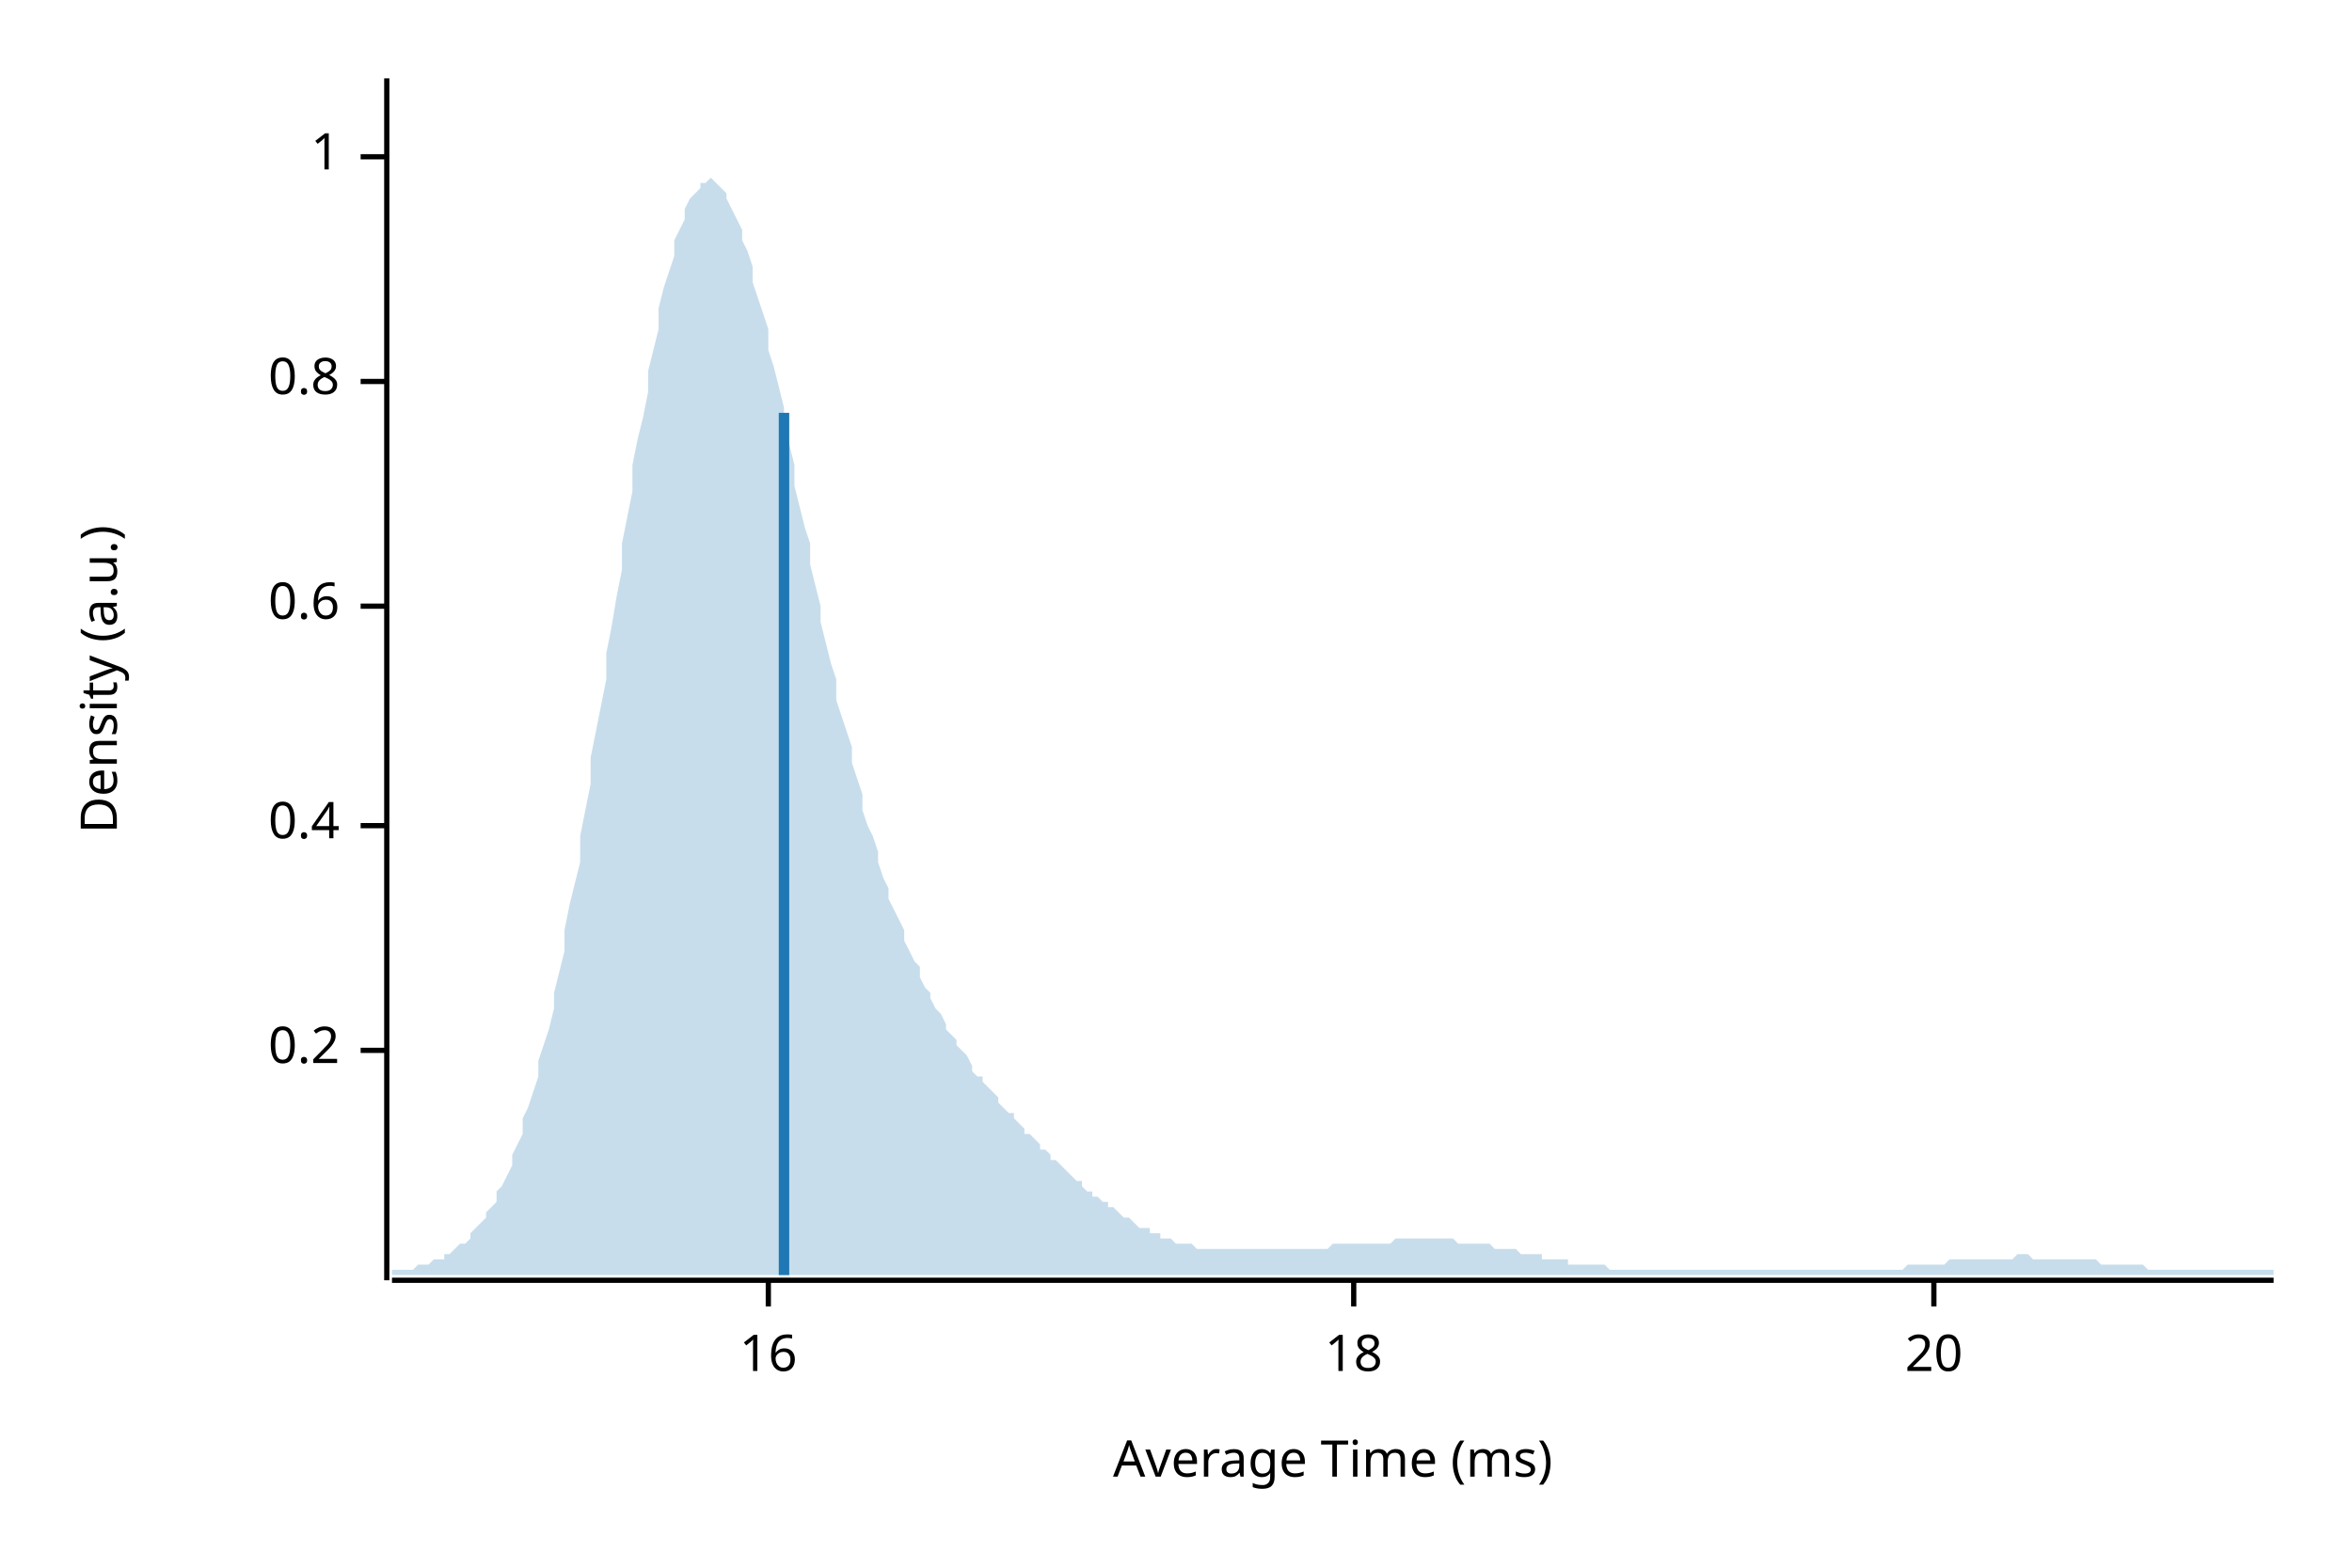
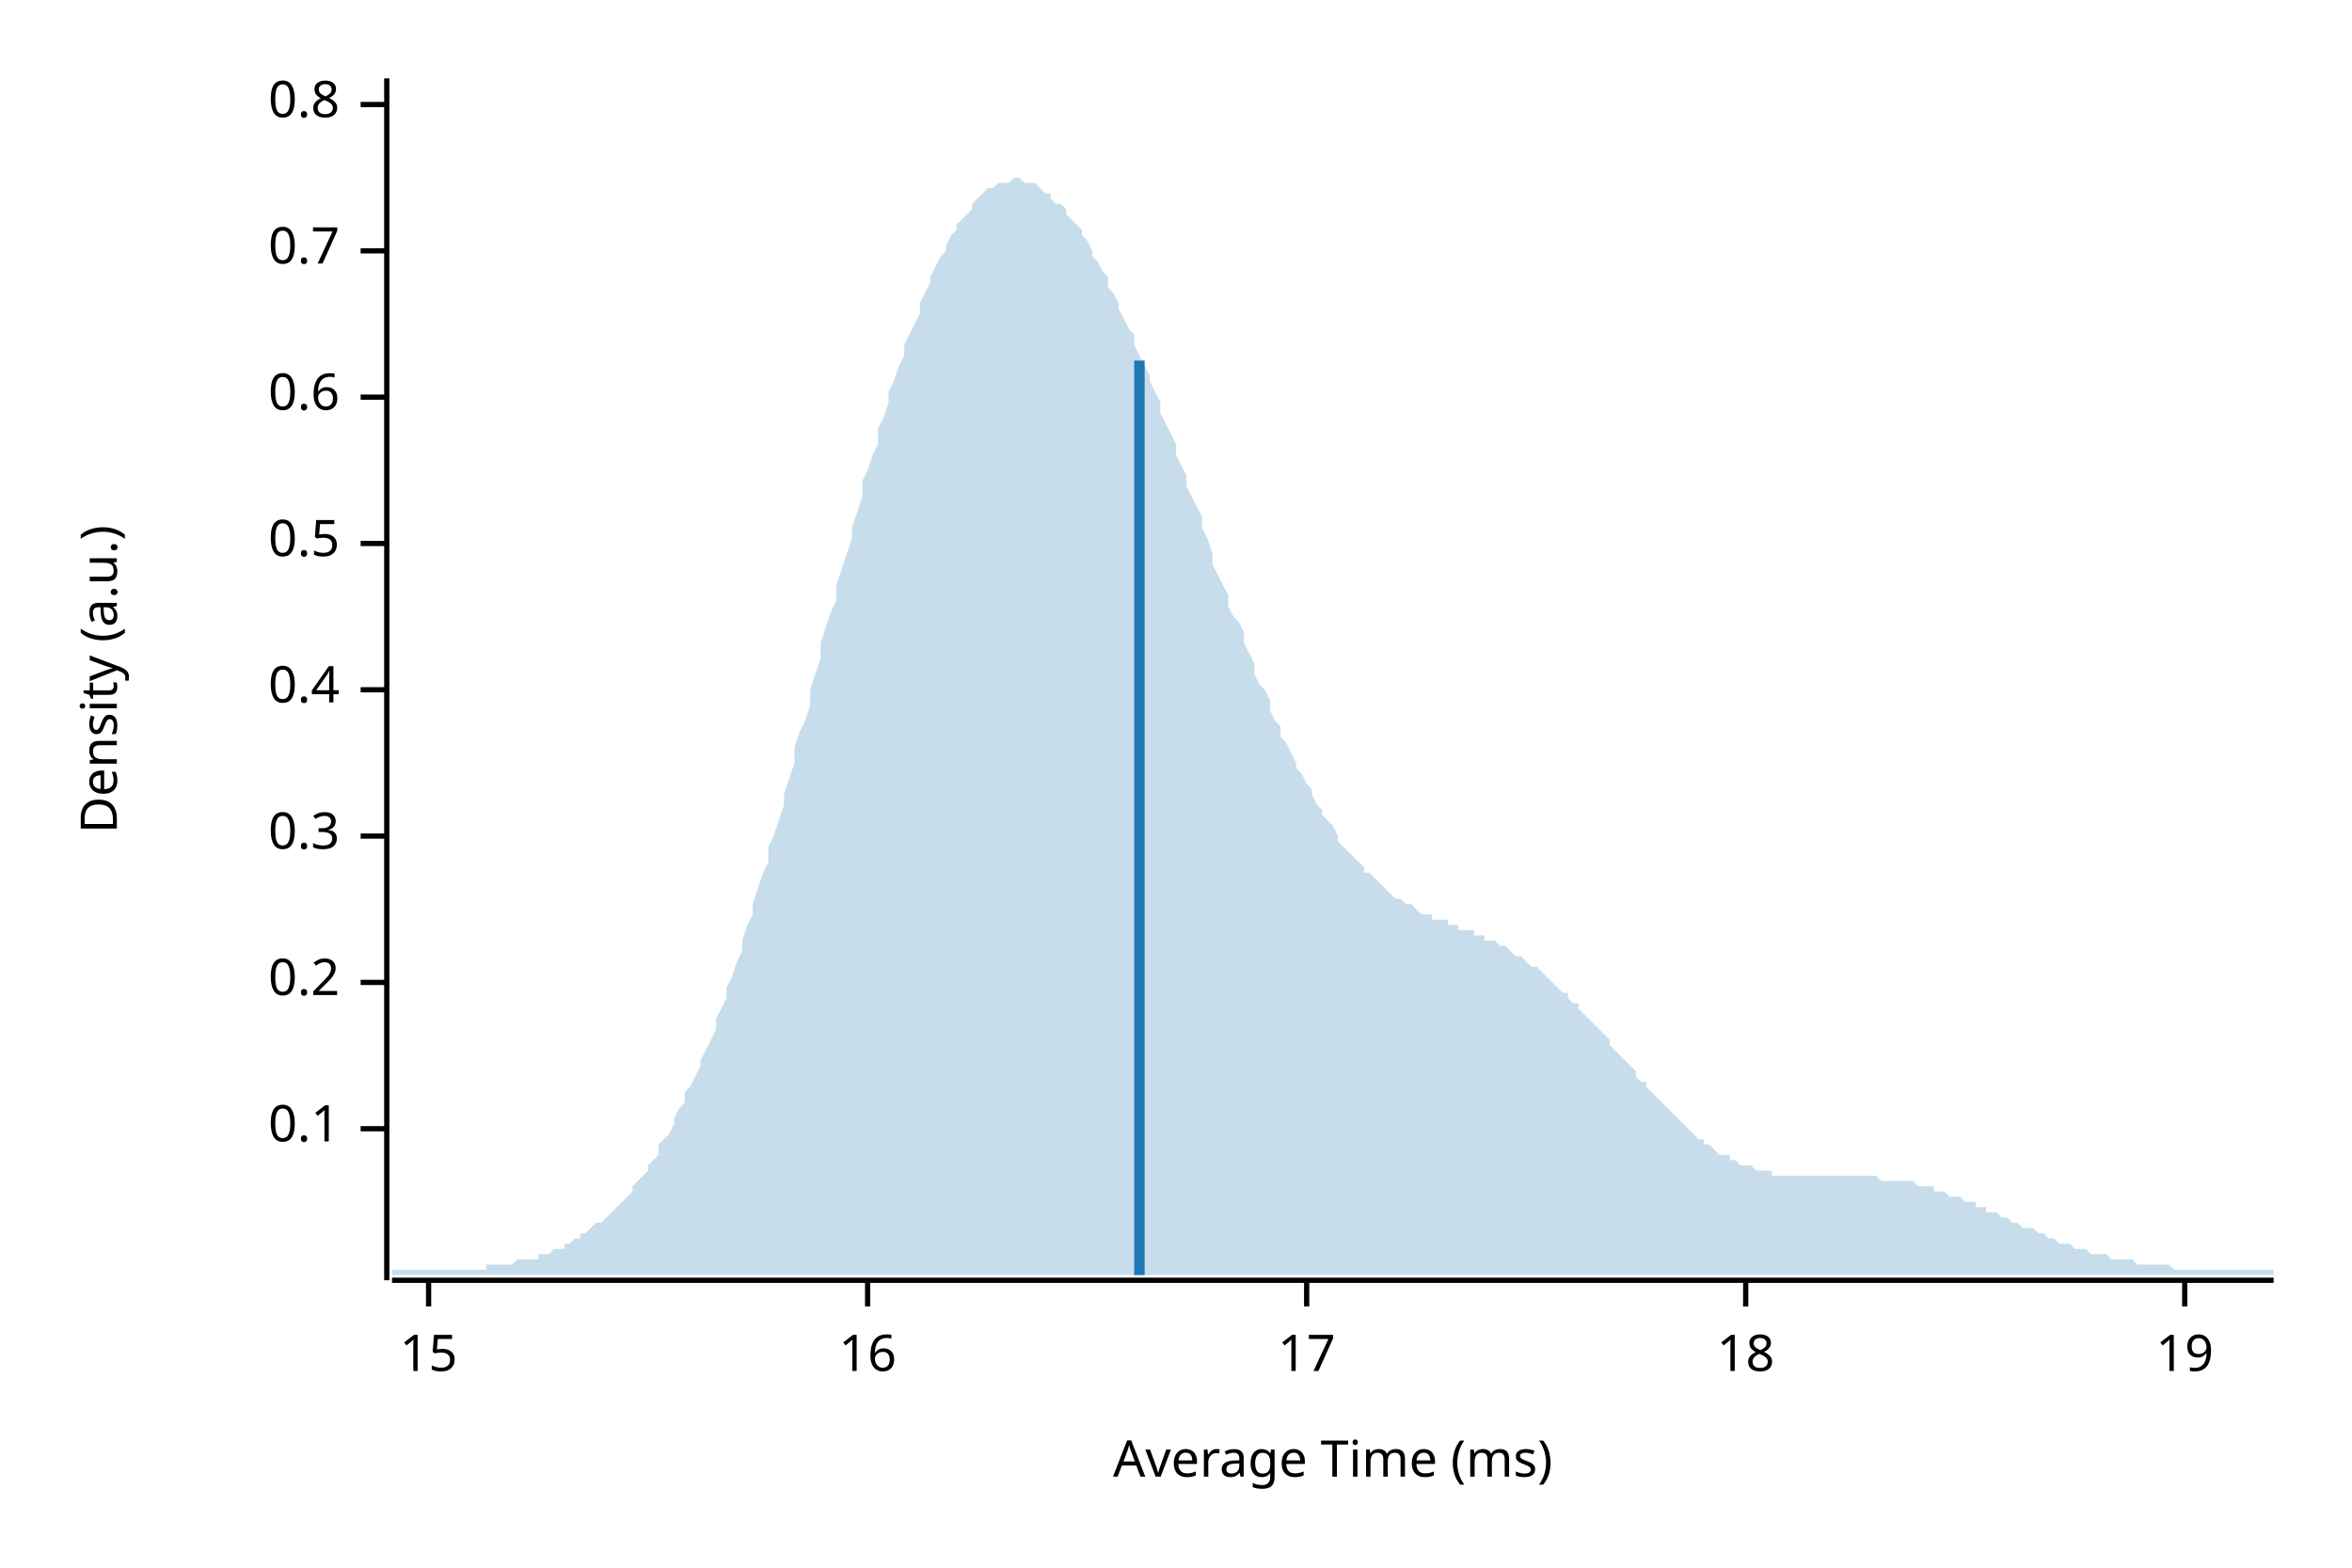
<svg xmlns="http://www.w3.org/2000/svg" width="450" height="300" viewBox="0 0 450 300">
  <text x="15" y="130" dy="0.76em" text-anchor="middle" font-family="sans-serif" font-size="9.677" opacity="1" fill="#000000" transform="rotate(270, 15, 130)">
Density (a.u.)
</text>
  <text x="255" y="285" dy="-0.5ex" text-anchor="middle" font-family="sans-serif" font-size="9.677" opacity="1" fill="#000000">
Average Time (ms)
</text>
  <polyline fill="none" opacity="1" stroke="#000000" stroke-width="1" points="74,15 74,245 " />
-   <text x="65" y="201" dy="0.5ex" text-anchor="end" font-family="sans-serif" font-size="9.677" opacity="1" fill="#000000">
+   <text x="65" y="216" dy="0.5ex" text-anchor="end" font-family="sans-serif" font-size="9.677" opacity="1" fill="#000000">
+ 0.1
+ </text>
+   <polyline fill="none" opacity="1" stroke="#000000" stroke-width="1" points="69,216 74,216 " />
+   <text x="65" y="188" dy="0.5ex" text-anchor="end" font-family="sans-serif" font-size="9.677" opacity="1" fill="#000000">
0.2
</text>
-   <polyline fill="none" opacity="1" stroke="#000000" stroke-width="1" points="69,201 74,201 " />
-   <text x="65" y="158" dy="0.5ex" text-anchor="end" font-family="sans-serif" font-size="9.677" opacity="1" fill="#000000">
+   <polyline fill="none" opacity="1" stroke="#000000" stroke-width="1" points="69,188 74,188 " />
+   <text x="65" y="160" dy="0.5ex" text-anchor="end" font-family="sans-serif" font-size="9.677" opacity="1" fill="#000000">
+ 0.3
+ </text>
+   <polyline fill="none" opacity="1" stroke="#000000" stroke-width="1" points="69,160 74,160 " />
+   <text x="65" y="132" dy="0.5ex" text-anchor="end" font-family="sans-serif" font-size="9.677" opacity="1" fill="#000000">
0.4
</text>
-   <polyline fill="none" opacity="1" stroke="#000000" stroke-width="1" points="69,158 74,158 " />
-   <text x="65" y="116" dy="0.5ex" text-anchor="end" font-family="sans-serif" font-size="9.677" opacity="1" fill="#000000">
+   <polyline fill="none" opacity="1" stroke="#000000" stroke-width="1" points="69,132 74,132 " />
+   <text x="65" y="104" dy="0.5ex" text-anchor="end" font-family="sans-serif" font-size="9.677" opacity="1" fill="#000000">
+ 0.5
+ </text>
+   <polyline fill="none" opacity="1" stroke="#000000" stroke-width="1" points="69,104 74,104 " />
+   <text x="65" y="76" dy="0.5ex" text-anchor="end" font-family="sans-serif" font-size="9.677" opacity="1" fill="#000000">
0.6
</text>
-   <polyline fill="none" opacity="1" stroke="#000000" stroke-width="1" points="69,116 74,116 " />
-   <text x="65" y="73" dy="0.5ex" text-anchor="end" font-family="sans-serif" font-size="9.677" opacity="1" fill="#000000">
+   <polyline fill="none" opacity="1" stroke="#000000" stroke-width="1" points="69,76 74,76 " />
+   <text x="65" y="48" dy="0.5ex" text-anchor="end" font-family="sans-serif" font-size="9.677" opacity="1" fill="#000000">
+ 0.7
+ </text>
+   <polyline fill="none" opacity="1" stroke="#000000" stroke-width="1" points="69,48 74,48 " />
+   <text x="65" y="20" dy="0.5ex" text-anchor="end" font-family="sans-serif" font-size="9.677" opacity="1" fill="#000000">
0.8
</text>
-   <polyline fill="none" opacity="1" stroke="#000000" stroke-width="1" points="69,73 74,73 " />
-   <text x="65" y="30" dy="0.5ex" text-anchor="end" font-family="sans-serif" font-size="9.677" opacity="1" fill="#000000">
- 1
+   <polyline fill="none" opacity="1" stroke="#000000" stroke-width="1" points="69,20 74,20 " />
+   <polyline fill="none" opacity="1" stroke="#000000" stroke-width="1" points="75,245 435,245 " />
+   <text x="82" y="255" dy="0.76em" text-anchor="middle" font-family="sans-serif" font-size="9.677" opacity="1" fill="#000000">
+ 15
</text>
-   <polyline fill="none" opacity="1" stroke="#000000" stroke-width="1" points="69,30 74,30 " />
-   <polyline fill="none" opacity="1" stroke="#000000" stroke-width="1" points="75,245 435,245 " />
-   <text x="147" y="255" dy="0.76em" text-anchor="middle" font-family="sans-serif" font-size="9.677" opacity="1" fill="#000000">
+   <polyline fill="none" opacity="1" stroke="#000000" stroke-width="1" points="82,245 82,250 " />
+   <text x="166" y="255" dy="0.76em" text-anchor="middle" font-family="sans-serif" font-size="9.677" opacity="1" fill="#000000">
16
</text>
-   <polyline fill="none" opacity="1" stroke="#000000" stroke-width="1" points="147,245 147,250 " />
-   <text x="259" y="255" dy="0.76em" text-anchor="middle" font-family="sans-serif" font-size="9.677" opacity="1" fill="#000000">
+   <polyline fill="none" opacity="1" stroke="#000000" stroke-width="1" points="166,245 166,250 " />
+   <text x="250" y="255" dy="0.76em" text-anchor="middle" font-family="sans-serif" font-size="9.677" opacity="1" fill="#000000">
+ 17
+ </text>
+   <polyline fill="none" opacity="1" stroke="#000000" stroke-width="1" points="250,245 250,250 " />
+   <text x="334" y="255" dy="0.76em" text-anchor="middle" font-family="sans-serif" font-size="9.677" opacity="1" fill="#000000">
18
</text>
-   <polyline fill="none" opacity="1" stroke="#000000" stroke-width="1" points="259,245 259,250 " />
-   <text x="370" y="255" dy="0.76em" text-anchor="middle" font-family="sans-serif" font-size="9.677" opacity="1" fill="#000000">
- 20
+   <polyline fill="none" opacity="1" stroke="#000000" stroke-width="1" points="334,245 334,250 " />
+   <text x="418" y="255" dy="0.76em" text-anchor="middle" font-family="sans-serif" font-size="9.677" opacity="1" fill="#000000">
+ 19
</text>
-   <polyline fill="none" opacity="1" stroke="#000000" stroke-width="1" points="370,245 370,250 " />
-   <polygon opacity="0.25" fill="#1F78B4" points="75,243 75,243 76,243 77,243 77,243 78,243 79,243 80,242 80,242 81,242 82,242 82,242 83,241 84,241 85,241 85,240 86,240 87,239 87,239 88,238 89,238 90,237 90,236 91,235 92,234 93,233 93,232 94,231 95,230 95,228 96,227 97,225 98,223 98,221 99,219 100,217 100,214 101,212 102,209 103,206 103,203 104,200 105,197 106,193 106,190 107,186 108,182 108,178 109,173 110,169 111,165 111,160 112,155 113,150 113,145 114,140 115,135 116,130 116,125 117,120 118,114 119,109 119,104 120,99 121,94 121,89 122,84 123,80 124,75 124,71 125,67 126,63 126,59 127,55 128,52 129,49 129,46 130,44 131,42 131,40 132,38 133,37 134,36 134,35 135,35 136,34 137,35 137,35 138,36 139,37 139,38 140,40 141,42 142,44 142,46 143,48 144,51 144,54 145,57 146,60 147,63 147,67 148,70 149,74 150,78 150,81 151,85 152,89 152,93 153,97 154,101 155,104 155,108 156,112 157,116 157,119 158,123 159,127 160,130 160,134 161,137 162,140 163,143 163,146 164,149 165,152 165,155 166,158 167,160 168,163 168,165 169,168 170,170 170,172 171,174 172,176 173,178 173,180 174,182 175,184 176,185 176,187 177,189 178,190 178,191 179,193 180,194 181,196 181,197 182,198 183,199 183,200 184,201 185,202 186,204 186,205 187,206 188,206 188,207 189,208 190,209 191,210 191,211 192,212 193,213 194,213 194,214 195,215 196,216 196,217 197,217 198,218 199,219 199,220 200,220 201,221 201,222 202,222 203,223 204,224 204,224 205,225 206,226 207,226 207,227 208,228 209,228 209,229 210,229 211,230 212,230 212,231 213,231 214,232 214,232 215,233 216,233 217,234 217,234 218,235 219,235 220,235 220,236 221,236 222,236 222,237 223,237 224,237 225,238 225,238 226,238 227,238 227,238 228,238 229,239 230,239 230,239 231,239 232,239 232,239 233,239 234,239 235,239 235,239 236,239 237,239 238,239 238,239 239,239 240,239 240,239 241,239 242,239 243,239 243,239 244,239 245,239 245,239 246,239 247,239 248,239 248,239 249,239 250,239 251,239 251,239 252,239 253,239 253,239 254,239 255,238 256,238 256,238 257,238 258,238 258,238 259,238 260,238 261,238 261,238 262,238 263,238 264,238 264,238 265,238 266,238 266,238 267,237 268,237 269,237 269,237 270,237 271,237 271,237 272,237 273,237 274,237 274,237 275,237 276,237 277,237 277,237 278,237 279,238 279,238 280,238 281,238 282,238 282,238 283,238 284,238 284,238 285,238 286,239 287,239 287,239 288,239 289,239 289,239 290,239 291,240 292,240 292,240 293,240 294,240 295,240 295,241 296,241 297,241 297,241 298,241 299,241 300,241 300,242 301,242 302,242 302,242 303,242 304,242 305,242 305,242 306,242 307,242 308,243 308,243 309,243 310,243 310,243 311,243 312,243 313,243 313,243 314,243 315,243 315,243 316,243 317,243 318,243 318,243 319,243 320,243 321,243 321,243 322,243 323,243 323,243 324,243 325,243 326,243 326,243 327,243 328,243 328,243 329,243 330,243 331,243 331,243 332,243 333,243 333,243 334,243 335,243 336,243 336,243 337,243 338,243 339,243 339,243 340,243 341,243 341,243 342,243 343,243 344,243 344,243 345,243 346,243 346,243 347,243 348,243 349,243 349,243 350,243 351,243 352,243 352,243 353,243 354,243 354,243 355,243 356,243 357,243 357,243 358,243 359,243 359,243 360,243 361,243 362,243 362,243 363,243 364,243 365,242 365,242 366,242 367,242 367,242 368,242 369,242 370,242 370,242 371,242 372,242 372,242 373,241 374,241 375,241 375,241 376,241 377,241 378,241 378,241 379,241 380,241 380,241 381,241 382,241 383,241 383,241 384,241 385,241 385,241 386,240 387,240 388,240 388,240 389,241 390,241 390,241 391,241 392,241 393,241 393,241 394,241 395,241 396,241 396,241 397,241 398,241 398,241 399,241 400,241 401,241 401,241 402,242 403,242 403,242 404,242 405,242 406,242 406,242 407,242 408,242 409,242 409,242 410,242 411,243 411,243 412,243 413,243 414,243 414,243 415,243 416,243 416,243 417,243 418,243 419,243 419,243 420,243 421,243 422,243 422,243 423,243 424,243 424,243 425,243 426,243 427,243 427,243 428,243 429,243 429,243 430,243 431,243 432,243 432,243 433,243 434,243 435,243 435,244 75,244 " />
-   <polyline fill="none" opacity="1" stroke="#1F78B4" stroke-width="2" points="150,244 150,79 " />
+   <polyline fill="none" opacity="1" stroke="#000000" stroke-width="1" points="418,245 418,250 " />
+   <polygon opacity="0.25" fill="#1F78B4" points="75,243 75,243 76,243 77,243 77,243 78,243 79,243 80,243 80,243 81,243 82,243 82,243 83,243 84,243 85,243 85,243 86,243 87,243 87,243 88,243 89,243 90,243 90,243 91,243 92,243 93,243 93,242 94,242 95,242 95,242 96,242 97,242 98,242 98,242 99,241 100,241 100,241 101,241 102,241 103,241 103,240 104,240 105,240 106,239 106,239 107,239 108,239 108,238 109,238 110,237 111,237 111,236 112,236 113,235 113,235 114,234 115,234 116,233 116,233 117,232 118,231 119,230 119,230 120,229 121,228 121,227 122,226 123,225 124,224 124,223 125,222 126,221 126,219 127,218 128,217 129,215 129,214 130,212 131,211 131,209 132,208 133,206 134,204 134,203 135,201 136,199 137,197 137,195 138,193 139,191 139,189 140,187 141,184 142,182 142,180 143,177 144,175 144,173 145,170 146,167 147,165 147,162 148,160 149,157 150,154 150,152 151,149 152,146 152,143 153,140 154,138 155,135 155,132 156,129 157,126 157,123 158,120 159,117 160,115 160,112 161,109 162,106 163,103 163,101 164,98 165,95 165,92 166,90 167,87 168,85 168,82 169,80 170,77 170,75 171,73 172,70 173,68 173,66 174,64 175,62 176,60 176,58 177,56 178,54 178,53 179,51 180,49 181,48 181,47 182,45 183,44 183,43 184,42 185,41 186,40 186,39 187,38 188,37 188,37 189,36 190,36 191,35 191,35 192,35 193,35 194,34 194,34 195,34 196,35 196,35 197,35 198,35 199,36 199,36 200,37 201,37 201,38 202,39 203,39 204,40 204,41 205,42 206,43 207,44 207,45 208,46 209,48 209,49 210,50 211,52 212,53 212,55 213,56 214,58 214,59 215,61 216,63 217,64 217,66 218,68 219,70 220,72 220,73 221,75 222,77 222,79 223,81 224,83 225,85 225,87 226,89 227,91 227,93 228,95 229,97 230,99 230,101 231,103 232,106 232,108 233,110 234,112 235,114 235,116 236,118 237,119 238,121 238,123 239,125 240,127 240,129 241,131 242,132 243,134 243,136 244,138 245,139 245,141 246,142 247,144 248,146 248,147 249,148 250,150 251,151 251,152 252,154 253,155 253,156 254,157 255,158 256,160 256,161 257,162 258,163 258,163 259,164 260,165 261,166 261,167 262,167 263,168 264,169 264,169 265,170 266,171 266,171 267,172 268,172 269,173 269,173 270,173 271,174 271,174 272,175 273,175 274,175 274,176 275,176 276,176 277,176 277,177 278,177 279,177 279,178 280,178 281,178 282,178 282,179 283,179 284,179 284,180 285,180 286,180 287,181 287,181 288,181 289,182 289,182 290,183 291,183 292,184 292,184 293,185 294,185 295,186 295,186 296,187 297,188 297,188 298,189 299,190 300,190 300,191 301,192 302,192 302,193 303,194 304,195 305,196 305,196 306,197 307,198 308,199 308,200 309,201 310,202 310,202 311,203 312,204 313,205 313,206 314,207 315,207 315,208 316,209 317,210 318,211 318,211 319,212 320,213 321,214 321,214 322,215 323,216 323,216 324,217 325,218 326,218 326,219 327,219 328,220 328,220 329,221 330,221 331,221 331,222 332,222 333,223 333,223 334,223 335,223 336,224 336,224 337,224 338,224 339,224 339,225 340,225 341,225 341,225 342,225 343,225 344,225 344,225 345,225 346,225 346,225 347,225 348,225 349,225 349,225 350,225 351,225 352,225 352,225 353,225 354,225 354,225 355,225 356,225 357,225 357,225 358,225 359,225 359,225 360,226 361,226 362,226 362,226 363,226 364,226 365,226 365,226 366,226 367,227 367,227 368,227 369,227 370,227 370,228 371,228 372,228 372,228 373,229 374,229 375,229 375,229 376,230 377,230 378,230 378,231 379,231 380,231 380,232 381,232 382,232 383,233 383,233 384,233 385,234 385,234 386,234 387,235 388,235 388,235 389,235 390,236 390,236 391,236 392,237 393,237 393,237 394,238 395,238 396,238 396,238 397,239 398,239 398,239 399,239 400,240 401,240 401,240 402,240 403,240 403,240 404,241 405,241 406,241 406,241 407,241 408,241 409,242 409,242 410,242 411,242 411,242 412,242 413,242 414,242 414,242 415,242 416,243 416,243 417,243 418,243 419,243 419,243 420,243 421,243 422,243 422,243 423,243 424,243 424,243 425,243 426,243 427,243 427,243 428,243 429,243 429,243 430,243 431,243 432,243 432,243 433,243 434,243 435,243 435,244 75,244 " />
+   <polyline fill="none" opacity="1" stroke="#1F78B4" stroke-width="2" points="218,244 218,69 " />
</svg>
